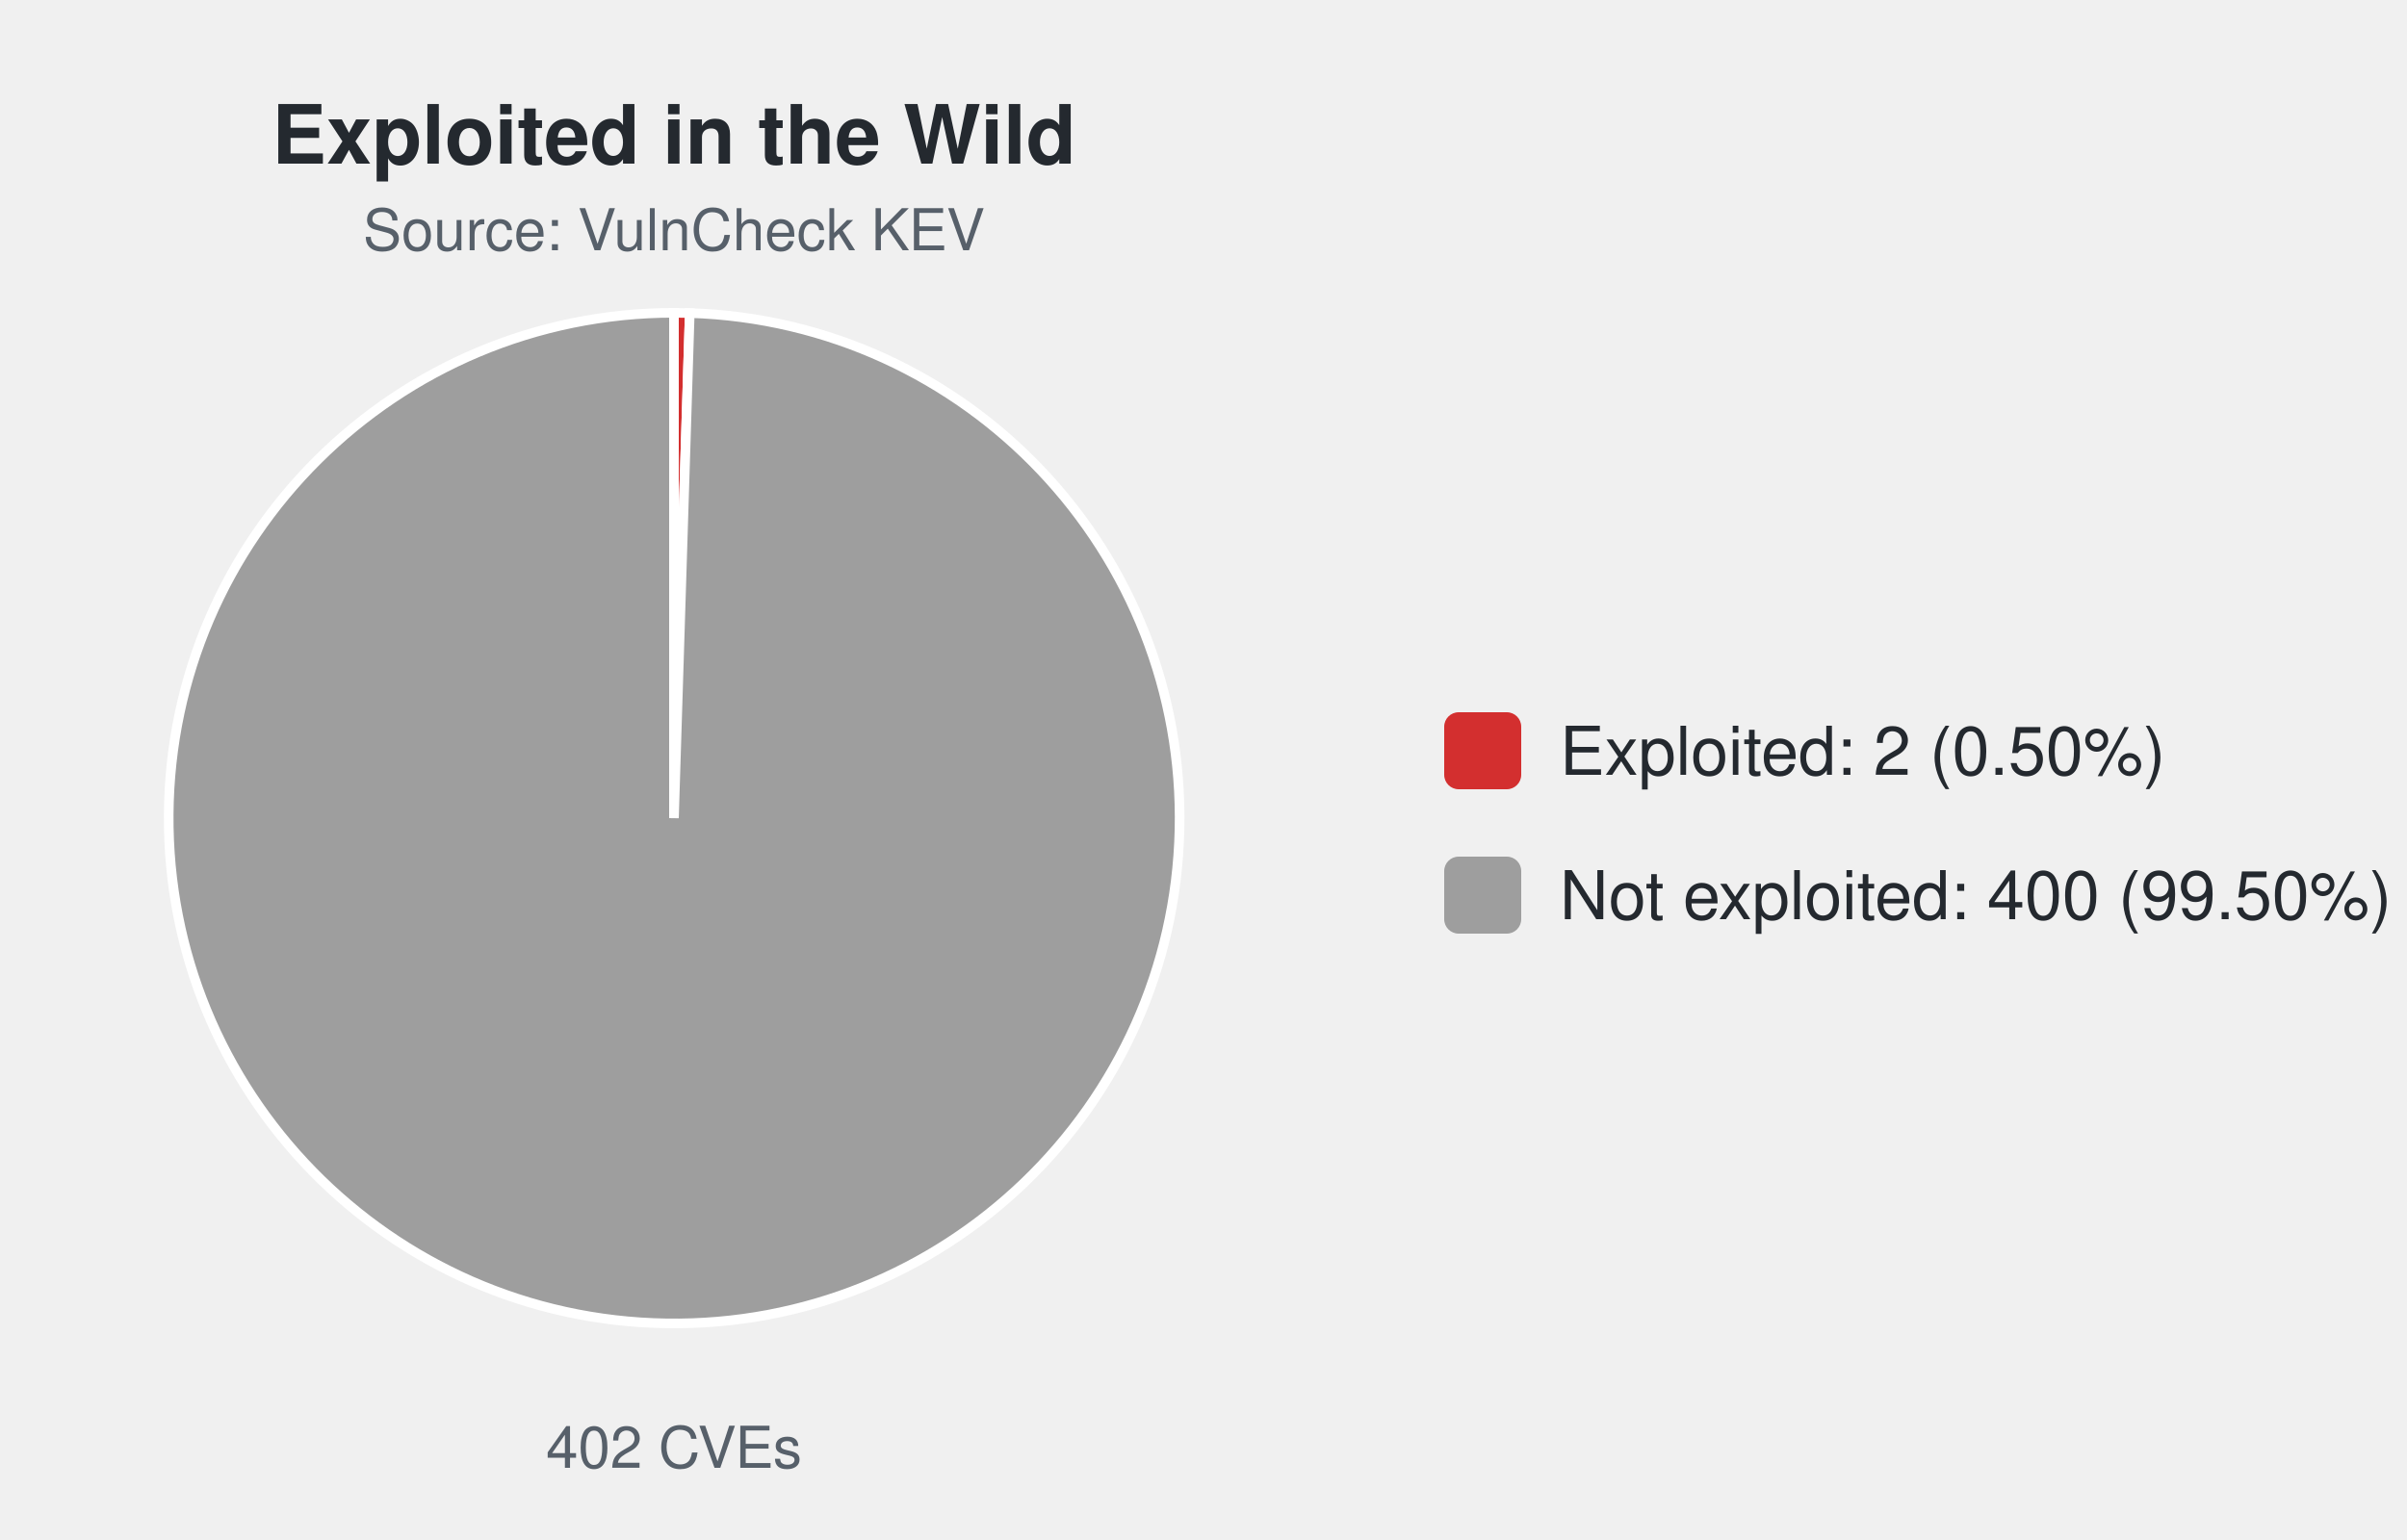
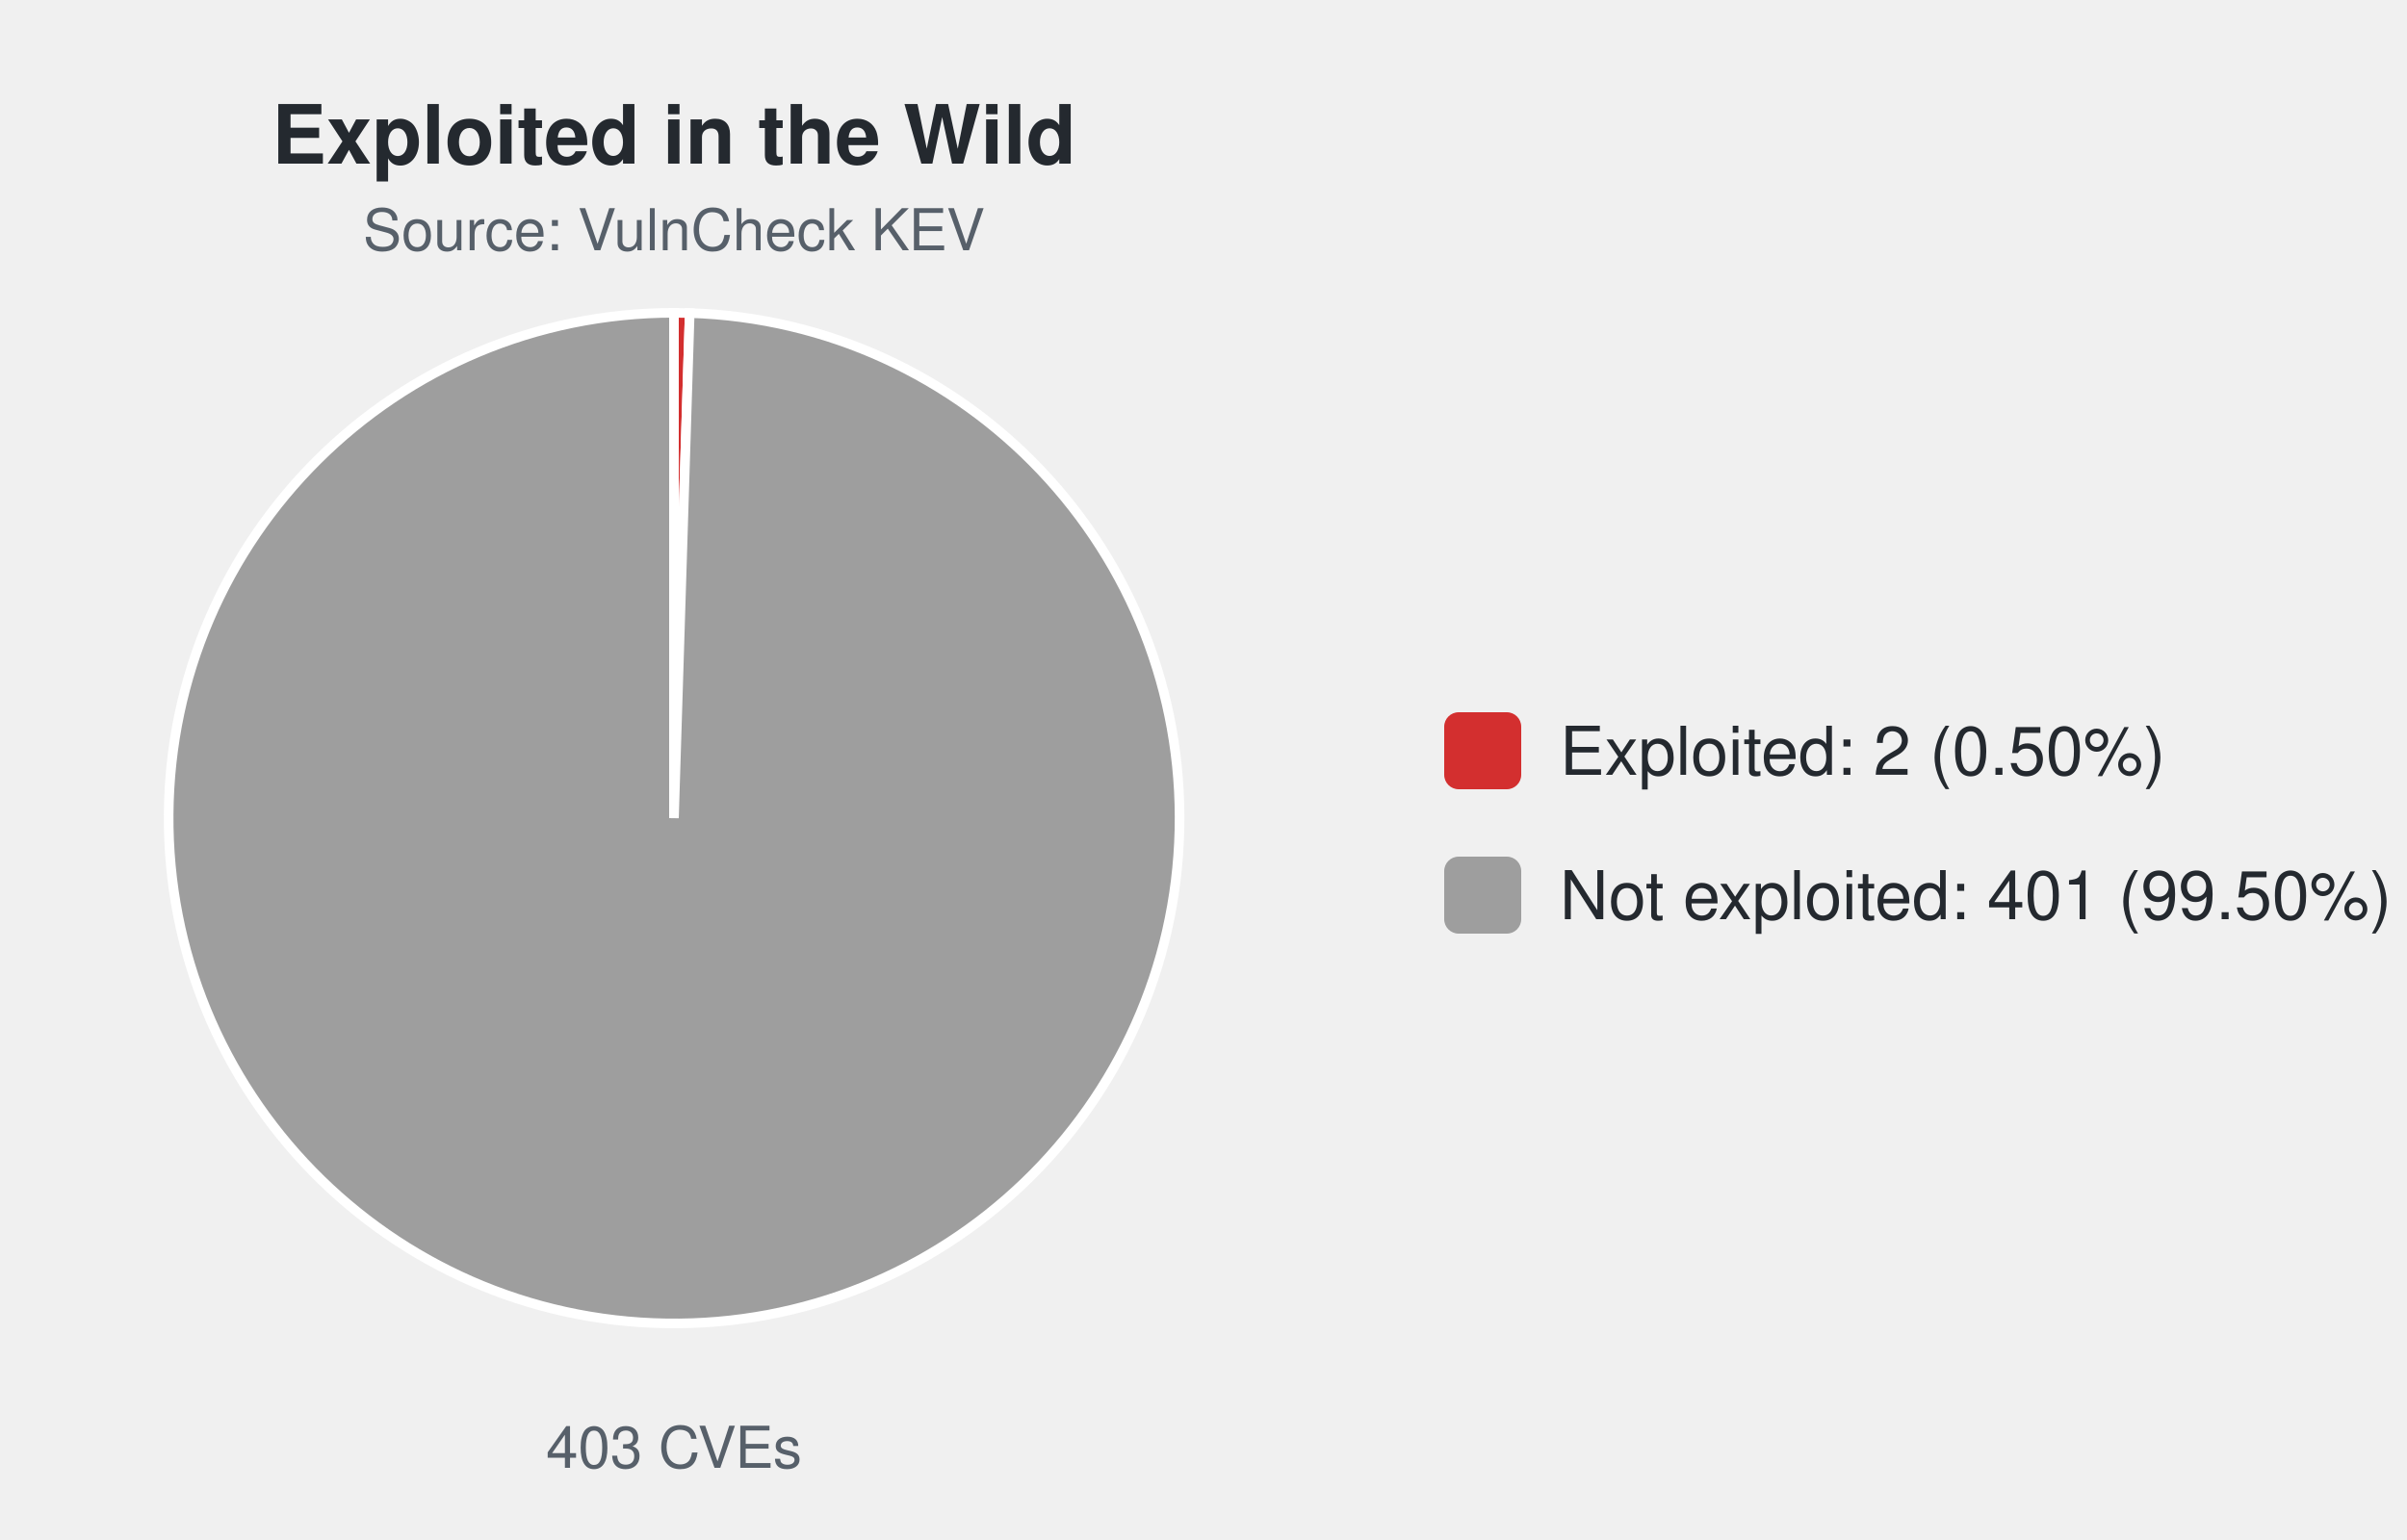
<svg xmlns="http://www.w3.org/2000/svg" width="500" height="320" viewBox="0 0 500 320" font-family="-apple-system,Segoe UI,Helvetica,Arial,sans-serif">
  <text x="140.0" y="34" font-size="17" font-weight="600" text-anchor="middle" fill="#24292f">Exploited in the Wild</text>
  <text x="140.0" y="52" font-size="12" text-anchor="middle" fill="#57606a">Source: VulnCheck KEV</text>
-   <path d="M140.00,170.00 L140.00,65.00 A105.0,105.0 0 0 1 143.28,65.05 Z" fill="#d32f2f" stroke="#ffffff" stroke-width="2" />
-   <path d="M140.00,170.00 L143.28,65.05 A105.0,105.0 0 1 1 140.00,65.00 Z" fill="#9e9e9e" stroke="#ffffff" stroke-width="2" />
-   <text x="140.0" y="305" font-size="12" text-anchor="middle" fill="#57606a">402 CVEs</text>
+   <path d="M140.00,170.00 L140.00,65.00 A105.0,105.0 0 0 1 143.27,65.05 Z" fill="#d32f2f" stroke="#ffffff" stroke-width="2" />
+   <path d="M140.00,170.00 L143.27,65.05 A105.0,105.0 0 1 1 140.00,65.00 Z" fill="#9e9e9e" stroke="#ffffff" stroke-width="2" />
+   <text x="140.0" y="305" font-size="12" text-anchor="middle" fill="#57606a">403 CVEs</text>
  <rect x="300.0" y="148.0" width="16" height="16" rx="3" fill="#d32f2f" />
  <text x="324.0" y="161.0" font-size="14" fill="#24292f">Exploited: 2 (0.50%)</text>
  <rect x="300.0" y="178.0" width="16" height="16" rx="3" fill="#9e9e9e" />
-   <text x="324.0" y="191.0" font-size="14" fill="#24292f">Not exploited: 400 (99.50%)</text>
+   <text x="324.0" y="191.0" font-size="14" fill="#24292f">Not exploited: 401 (99.50%)</text>
</svg>
